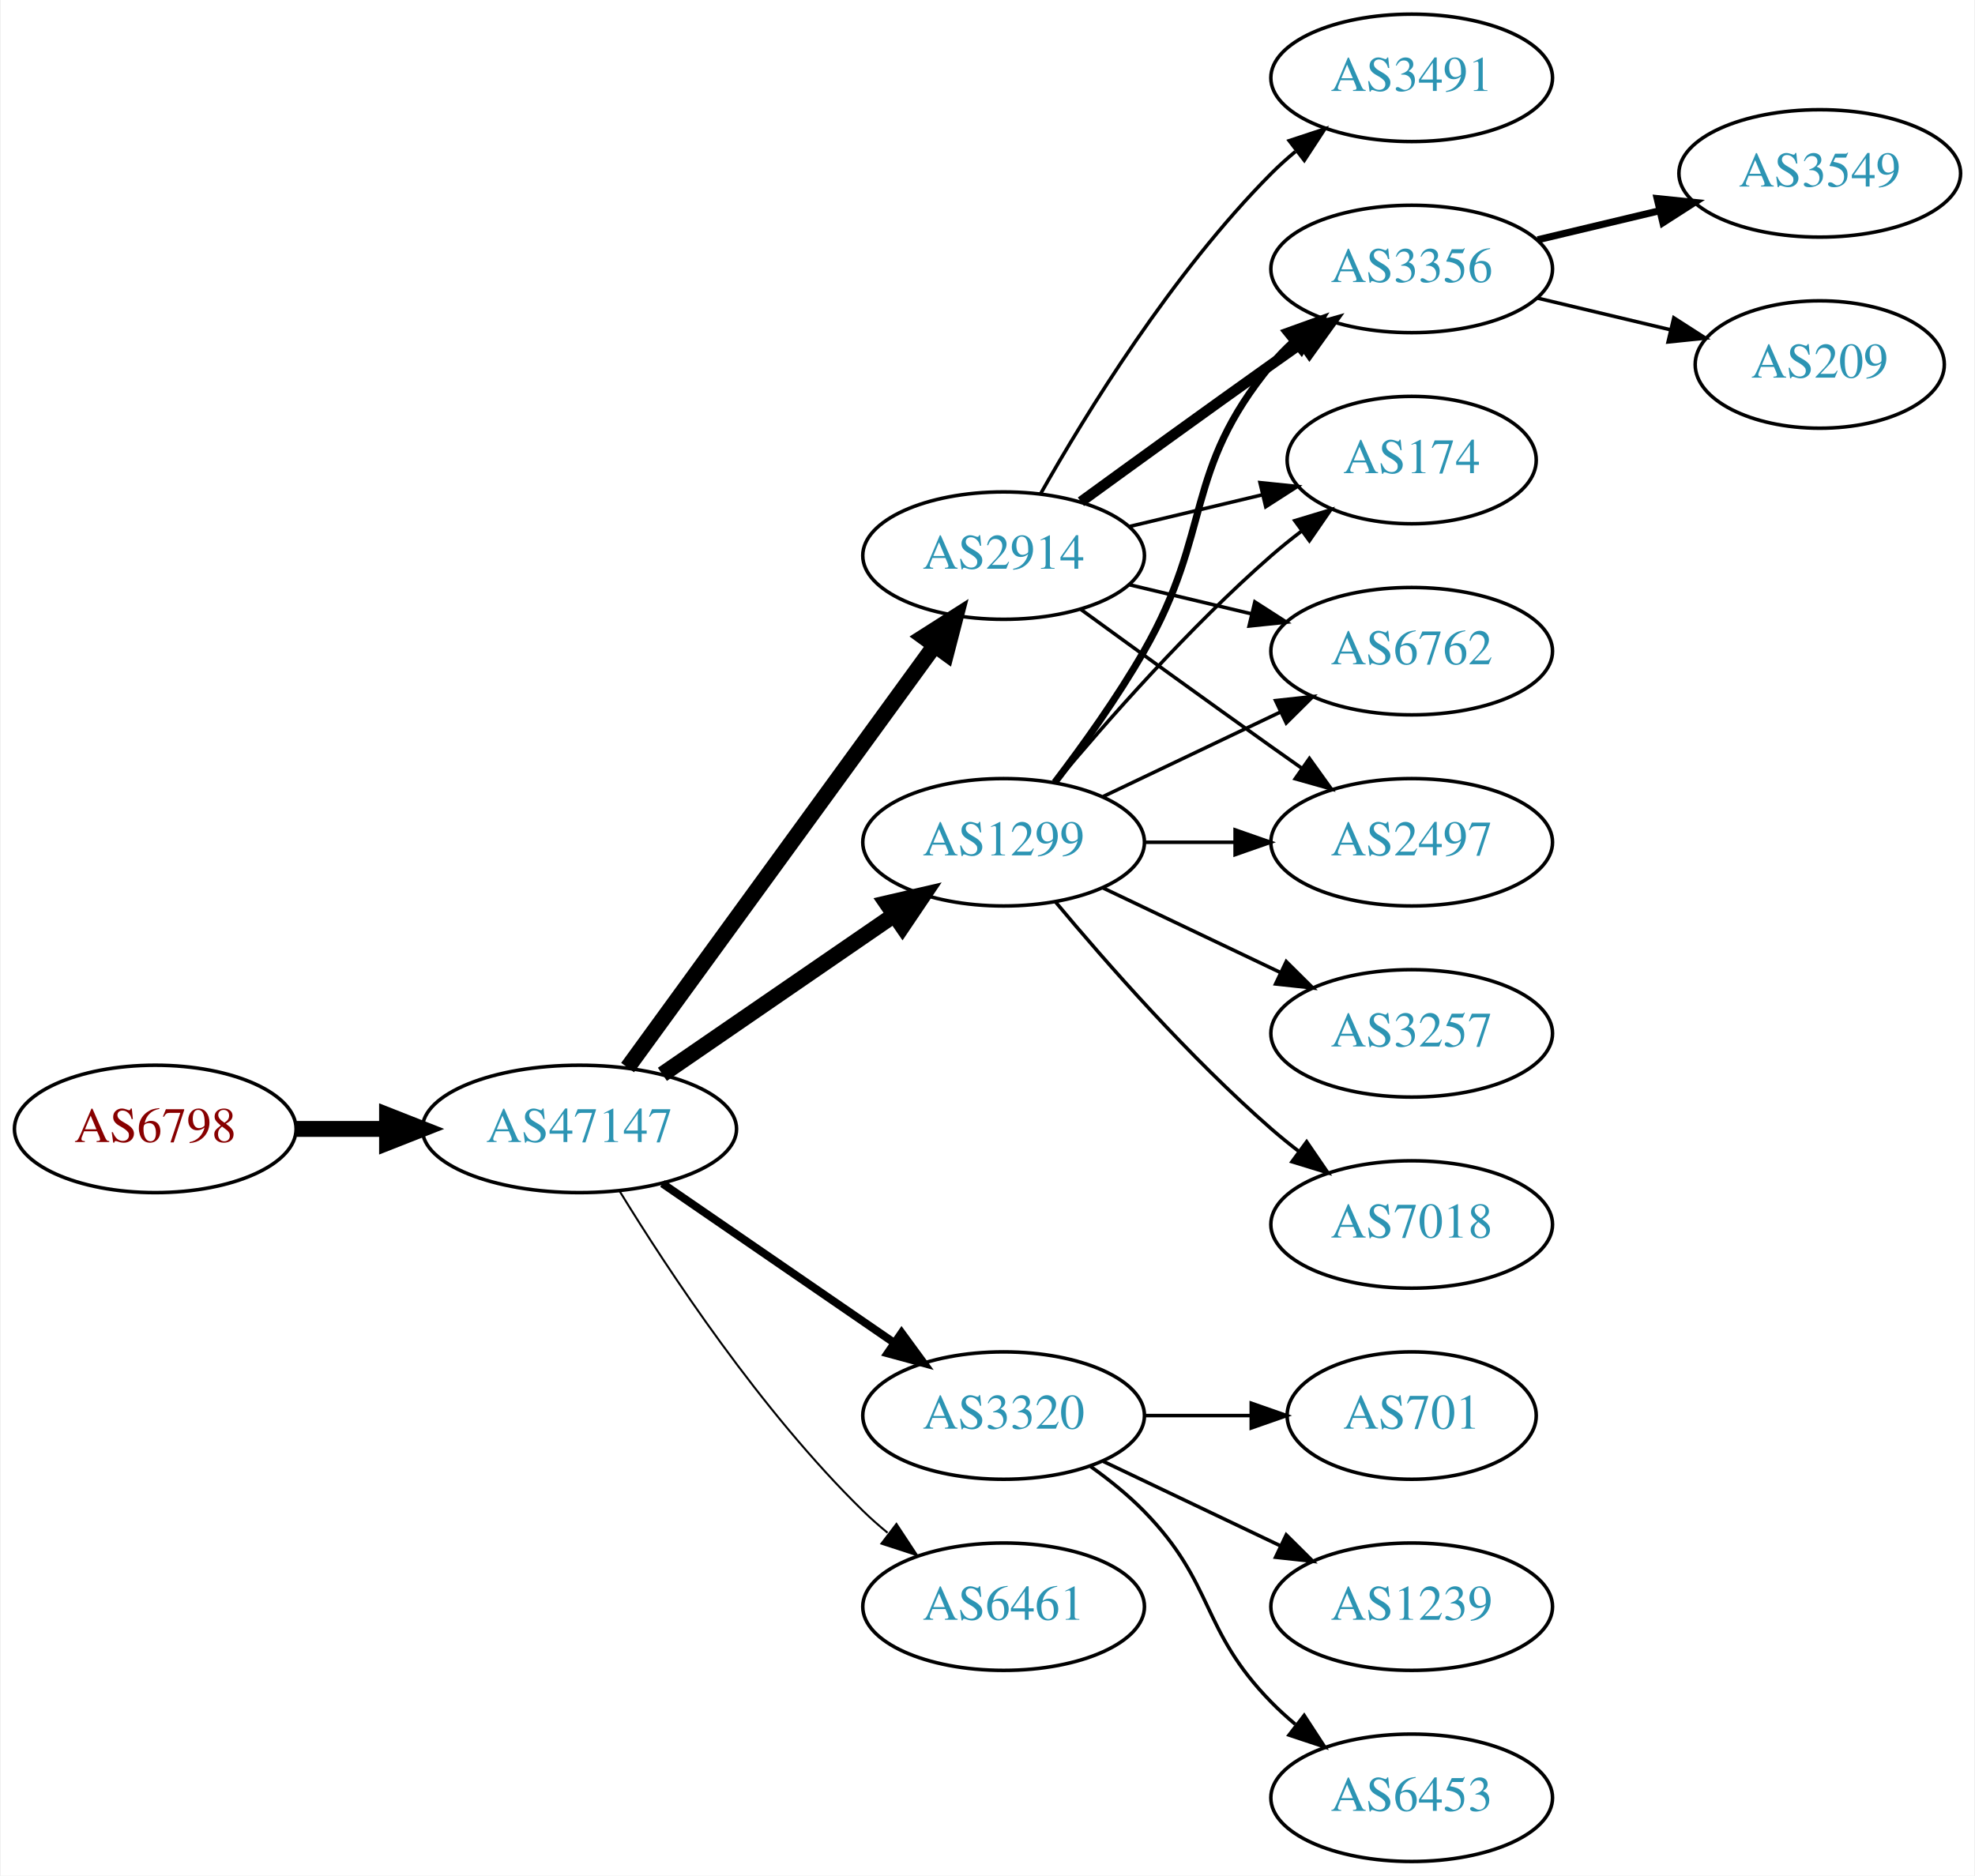
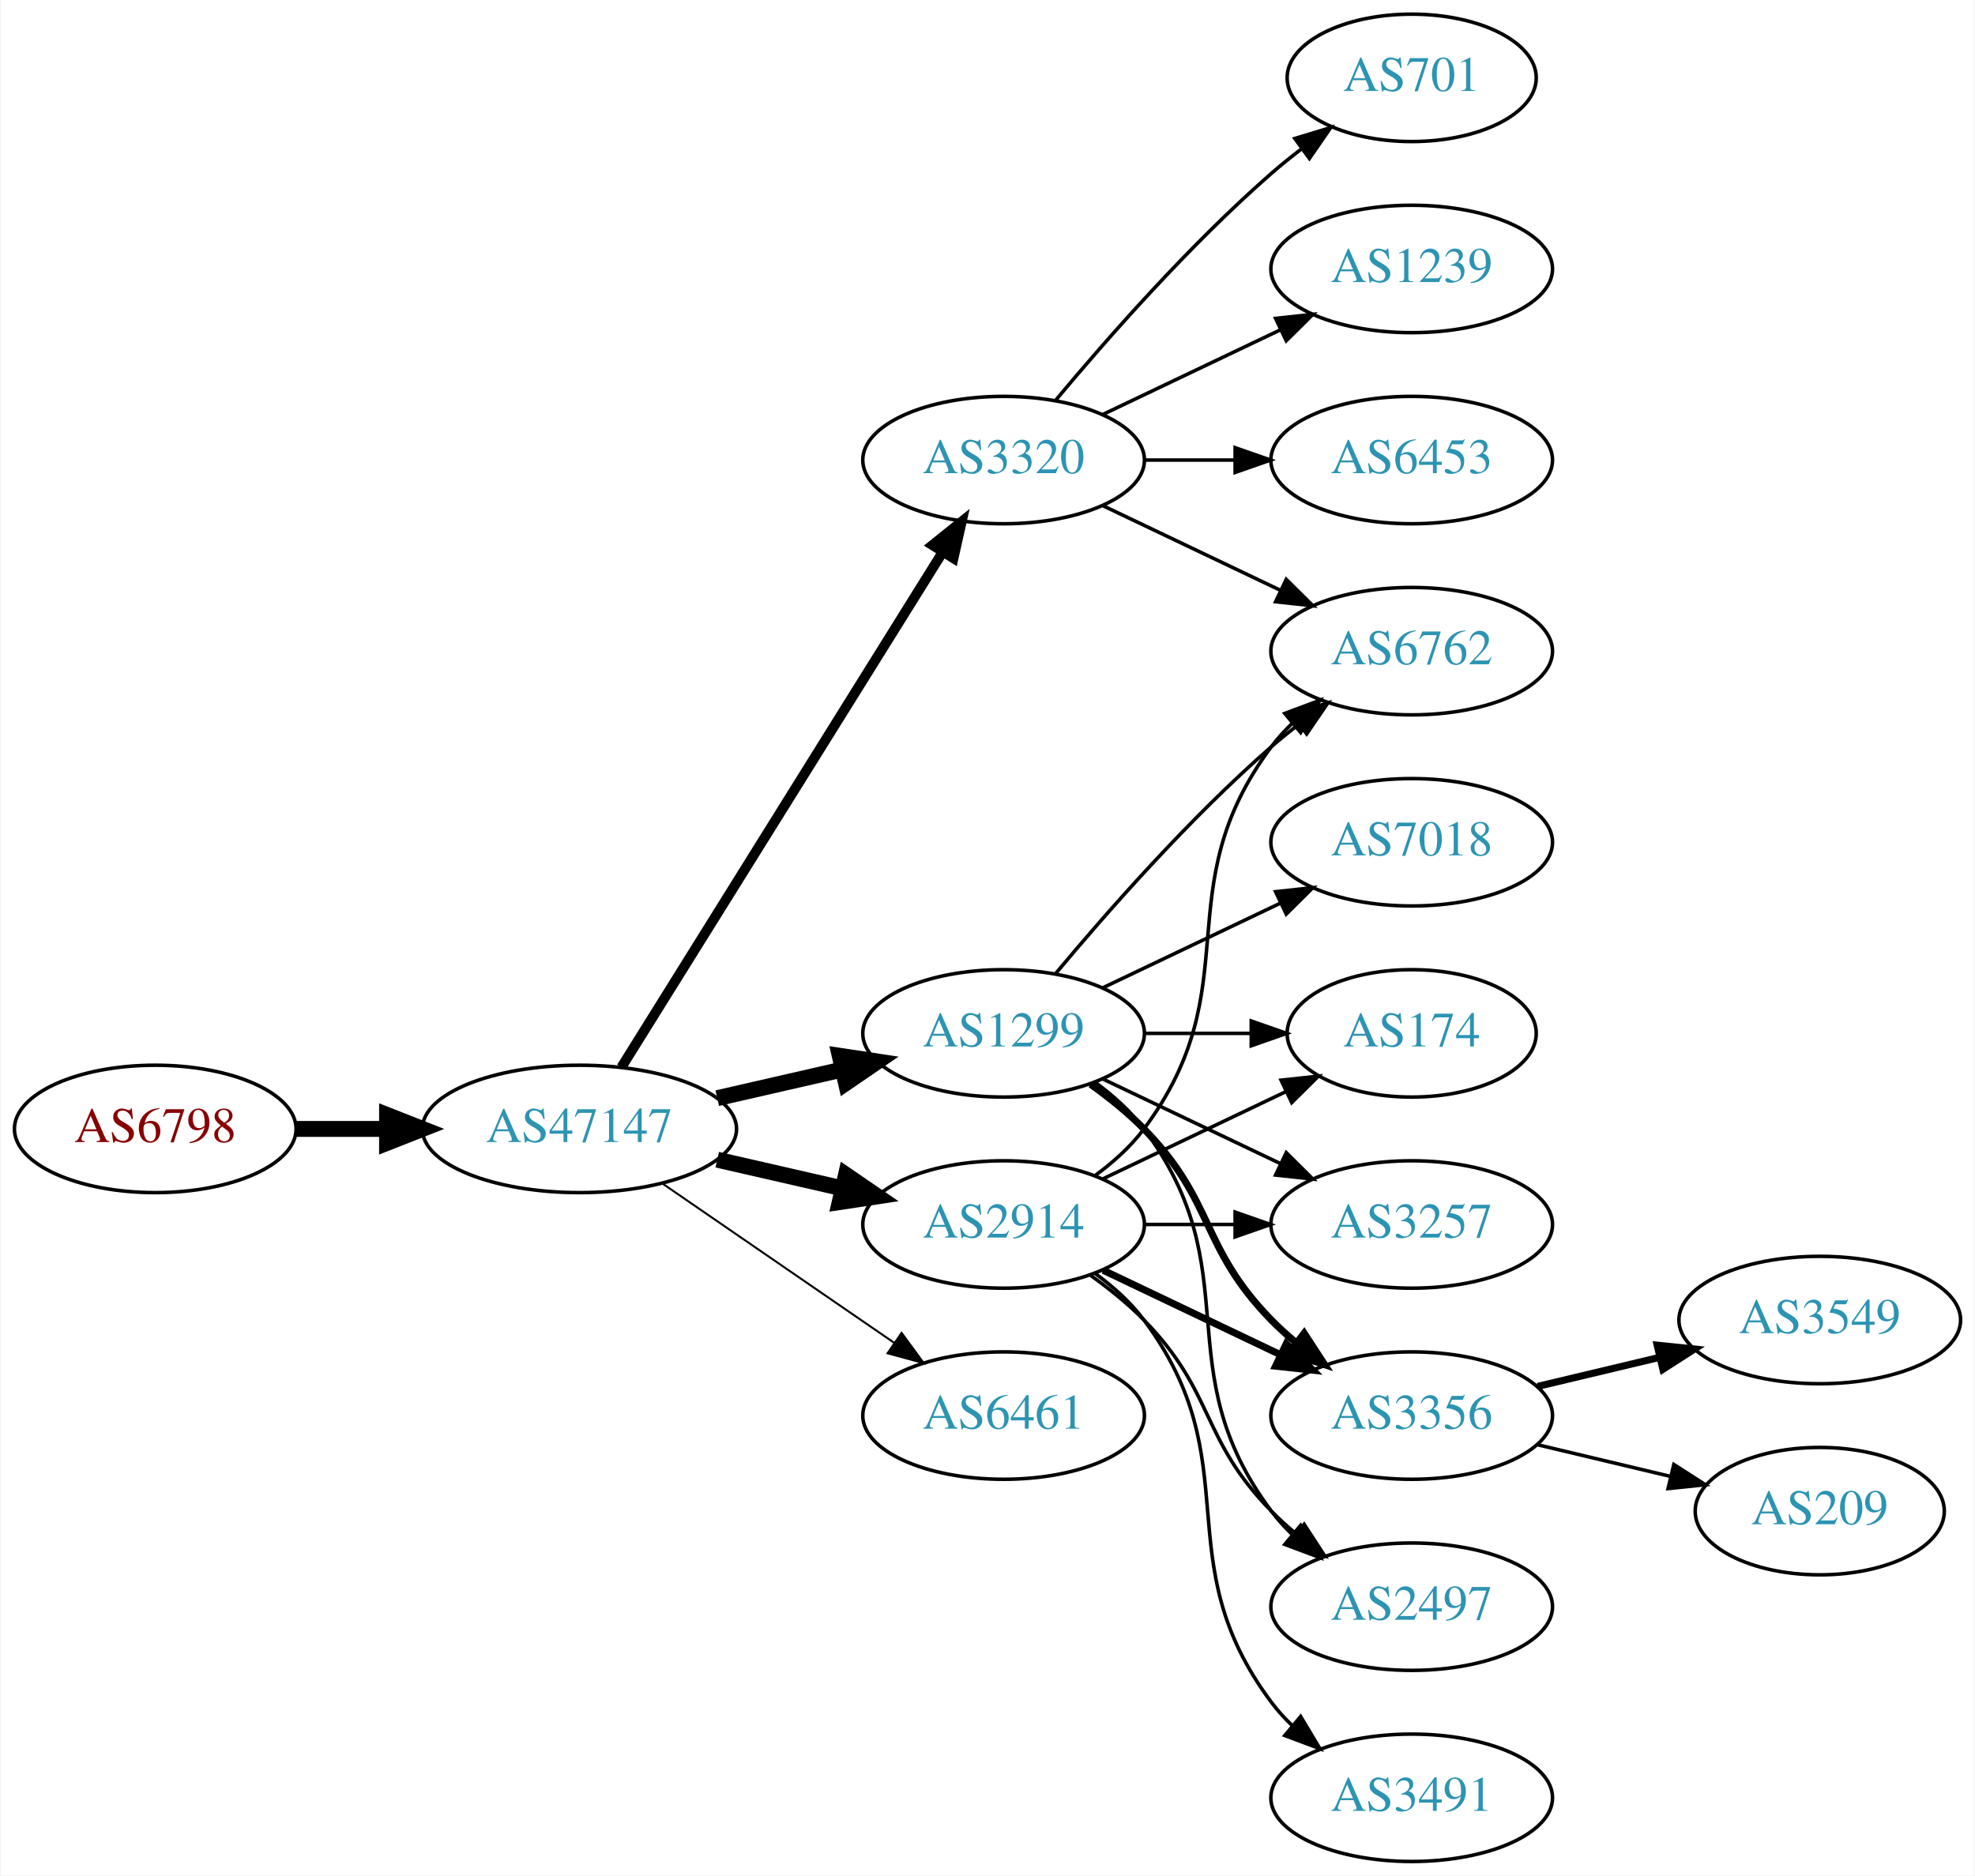
<svg xmlns="http://www.w3.org/2000/svg" xmlns:xlink="http://www.w3.org/1999/xlink" width="558pt" height="530pt" viewBox="0.00 0.00 557.56 530.00">
  <g id="graph0" class="graph" transform="scale(1 1) rotate(0) translate(4 526)">
    <polygon fill="white" stroke="none" points="-4,4 -4,-526 553.564,-526 553.564,4 -4,4" />
    <g id="node1" class="node">
      <g id="a_node1">
        <a xlink:href="/asn/6798" xlink:title="AS6798 ~ Net4You Internet GmbH [AT]">
          <ellipse fill="#ffffff" stroke="black" cx="39.647" cy="-207" rx="39.794" ry="18" />
          <text text-anchor="middle" x="39.647" y="-203.3" font-family="Times,serif" font-size="14.00" fill="#880000">AS6798</text>
        </a>
      </g>
    </g>
    <g id="node2" class="node">
      <g id="a_node2">
        <a xlink:href="/asn/47147" xlink:title="AS47147 ~ ANEXIA Internetdienstleistungs GmbH [AT]">
          <ellipse fill="#ffffff" stroke="black" cx="159.489" cy="-207" rx="44.393" ry="18" />
          <text text-anchor="middle" x="159.489" y="-203.3" font-family="Times,serif" font-size="14.00" fill="#2c94b3">AS47147</text>
        </a>
      </g>
    </g>
    <g id="edge1" class="edge">
      <path fill="none" stroke="black" stroke-width="4.5" d="M79.559,-207C87.662,-207 96.337,-207 104.863,-207" />
      <polygon fill="black" stroke="black" stroke-width="4.5" points="105.141,-210.938 115.141,-207 105.141,-203.063 105.141,-210.938" />
    </g>
    <g id="node3" class="node">
      <g id="a_node3">
        <a xlink:href="/asn/1299" xlink:title="AS1299 ~ Telia Carrier [EU]">
-           <ellipse fill="#ffffff" stroke="black" cx="279.332" cy="-288" rx="39.794" ry="18" />
-           <text text-anchor="middle" x="279.332" y="-284.3" font-family="Times,serif" font-size="14.00" fill="#2c94b3">AS1299</text>
+           <ellipse fill="#ffffff" stroke="black" cx="279.332" cy="-234" rx="39.794" ry="18" />
+           <text text-anchor="middle" x="279.332" y="-230.3" font-family="Times,serif" font-size="14.00" fill="#2c94b3">AS1299</text>
        </a>
      </g>
    </g>
    <g id="edge2" class="edge">
-       <path fill="none" stroke="black" stroke-width="4.5" d="M182.932,-222.426C201.513,-235.198 228.074,-253.455 248.453,-267.463" />
-       <polygon fill="black" stroke="black" stroke-width="4.5" points="246.296,-270.758 256.768,-273.178 250.757,-264.269 246.296,-270.758" />
+       <path fill="none" stroke="black" stroke-width="4.5" d="M198.424,-215.692C209.664,-218.267 222.077,-221.111 233.7,-223.774" />
+       <polygon fill="black" stroke="black" stroke-width="4.5" points="233.035,-227.661 243.662,-226.057 234.794,-219.985 233.035,-227.661" />
    </g>
    <g id="node4" class="node">
      <g id="a_node4">
        <a xlink:href="/asn/2914" xlink:title="AS2914 ~ NTT America, Inc. [US]">
-           <ellipse fill="#ffffff" stroke="black" cx="279.332" cy="-369" rx="39.794" ry="18" />
-           <text text-anchor="middle" x="279.332" y="-365.3" font-family="Times,serif" font-size="14.00" fill="#2c94b3">AS2914</text>
+           <ellipse fill="#ffffff" stroke="black" cx="279.332" cy="-180" rx="39.794" ry="18" />
+           <text text-anchor="middle" x="279.332" y="-176.3" font-family="Times,serif" font-size="14.00" fill="#2c94b3">AS2914</text>
        </a>
      </g>
    </g>
    <g id="edge3" class="edge">
-       <path fill="none" stroke="black" stroke-width="4.5" d="M173.1,-224.337C193.921,-252.96 235.583,-310.233 259.772,-343.486" />
-       <polygon fill="black" stroke="black" stroke-width="4.5" points="256.744,-346.017 265.811,-351.788 263.113,-341.385 256.744,-346.017" />
+       <path fill="none" stroke="black" stroke-width="4.5" d="M198.424,-198.308C209.664,-195.733 222.077,-192.889 233.7,-190.226" />
+       <polygon fill="black" stroke="black" stroke-width="4.5" points="234.794,-194.015 243.662,-187.943 233.035,-186.339 234.794,-194.015" />
    </g>
    <g id="node5" class="node">
      <g id="a_node5">
        <a xlink:href="/asn/3320" xlink:title="AS3320 ~ DTAG [DE]">
-           <ellipse fill="#ffffff" stroke="black" cx="279.332" cy="-126" rx="39.794" ry="18" />
-           <text text-anchor="middle" x="279.332" y="-122.3" font-family="Times,serif" font-size="14.00" fill="#2c94b3">AS3320</text>
+           <ellipse fill="#ffffff" stroke="black" cx="279.332" cy="-396" rx="39.794" ry="18" />
+           <text text-anchor="middle" x="279.332" y="-392.3" font-family="Times,serif" font-size="14.00" fill="#2c94b3">AS3320</text>
        </a>
      </g>
    </g>
    <g id="edge4" class="edge">
-       <path fill="none" stroke="black" stroke-width="2.25" d="M182.932,-191.574C201.513,-178.802 228.074,-160.545 248.453,-146.537" />
-       <polygon fill="black" stroke="black" stroke-width="2.25" points="250.509,-149.371 256.768,-140.822 246.544,-143.602 250.509,-149.371" />
+       <path fill="none" stroke="black" stroke-width="2.812" d="M171.364,-224.442C192.147,-257.775 237.608,-330.686 262.037,-369.866" />
+       <polygon fill="black" stroke="black" stroke-width="2.812" points="259.222,-371.966 267.483,-378.6 265.162,-368.263 259.222,-371.966" />
    </g>
    <g id="node6" class="node">
      <g id="a_node6">
        <a xlink:href="/asn/6461" xlink:title="AS6461 ~ Zayo Bandwidth [US]">
-           <ellipse fill="#ffffff" stroke="black" cx="279.332" cy="-72" rx="39.794" ry="18" />
-           <text text-anchor="middle" x="279.332" y="-68.3" font-family="Times,serif" font-size="14.00" fill="#2c94b3">AS6461</text>
+           <ellipse fill="#ffffff" stroke="black" cx="279.332" cy="-126" rx="39.794" ry="18" />
+           <text text-anchor="middle" x="279.332" y="-122.3" font-family="Times,serif" font-size="14.00" fill="#2c94b3">AS6461</text>
        </a>
      </g>
    </g>
    <g id="edge5" class="edge">
-       <path fill="none" stroke="black" stroke-width="0.562" d="M170.755,-189.56C184.563,-167.009 210.752,-127.278 239.685,-99 241.825,-96.908 244.142,-94.863 246.542,-92.894" />
-       <polygon fill="black" stroke="black" stroke-width="0.562" points="249.053,-95.382 254.884,-86.536 244.809,-89.815 249.053,-95.382" />
+       <path fill="none" stroke="black" stroke-width="0.562" d="M182.932,-191.574C201.513,-178.802 228.074,-160.545 248.453,-146.537" />
+       <polygon fill="black" stroke="black" stroke-width="0.562" points="250.509,-149.371 256.768,-140.822 246.544,-143.602 250.509,-149.371" />
    </g>
    <g id="node7" class="node">
      <g id="a_node7">
-         <a xlink:href="/asn/3356" xlink:title="AS3356 ~ Level 3 Parent, LLC [US]">
-           <ellipse fill="#ffffff" stroke="black" cx="394.625" cy="-450" rx="39.794" ry="18" />
-           <text text-anchor="middle" x="394.625" y="-446.3" font-family="Times,serif" font-size="14.00" fill="#2c94b3">AS3356</text>
-         </a>
-       </g>
-     </g>
-     <g id="edge6" class="edge">
-       <path fill="none" stroke="black" stroke-width="2" d="M293.793,-304.913C301.686,-315.27 311.535,-328.992 318.978,-342 338.543,-376.194 329.913,-392.606 354.978,-423 356.833,-425.25 358.92,-427.396 361.139,-429.424" />
-       <polygon fill="black" stroke="black" stroke-width="2" points="359.075,-432.256 369.044,-435.844 363.488,-426.823 359.075,-432.256" />
+         <a xlink:href="/asn/174" xlink:title="AS174 ~ Cogent Communications [US]">
+           <ellipse fill="#ffffff" stroke="black" cx="394.625" cy="-234" rx="35.194" ry="18" />
+           <text text-anchor="middle" x="394.625" y="-230.3" font-family="Times,serif" font-size="14.00" fill="#2c94b3">AS174</text>
+         </a>
+       </g>
+     </g>
+     <g id="edge16" class="edge">
+       <path fill="none" stroke="black" d="M319.004,-234C328.709,-234 339.2,-234 349.163,-234" />
+       <polygon fill="black" stroke="black" points="349.299,-237.5 359.299,-234 349.299,-230.5 349.299,-237.5" />
    </g>
    <g id="node8" class="node">
      <g id="a_node8">
        <a xlink:href="/asn/3257" xlink:title="AS3257 ~ GTT [DE]">
-           <ellipse fill="#ffffff" stroke="black" cx="394.625" cy="-234" rx="39.794" ry="18" />
-           <text text-anchor="middle" x="394.625" y="-230.3" font-family="Times,serif" font-size="14.00" fill="#2c94b3">AS3257</text>
-         </a>
-       </g>
-     </g>
-     <g id="edge7" class="edge">
-       <path fill="none" stroke="black" d="M307.468,-275.066C322.462,-267.919 341.283,-258.948 357.506,-251.215" />
-       <polygon fill="black" stroke="black" points="359.188,-254.291 366.71,-246.829 356.177,-247.972 359.188,-254.291" />
+           <ellipse fill="#ffffff" stroke="black" cx="394.625" cy="-180" rx="39.794" ry="18" />
+           <text text-anchor="middle" x="394.625" y="-176.3" font-family="Times,serif" font-size="14.00" fill="#2c94b3">AS3257</text>
+         </a>
+       </g>
+     </g>
+     <g id="edge17" class="edge">
+       <path fill="none" stroke="black" d="M307.468,-221.066C322.462,-213.919 341.283,-204.948 357.506,-197.215" />
+       <polygon fill="black" stroke="black" points="359.188,-200.291 366.71,-192.829 356.177,-193.972 359.188,-200.291" />
    </g>
    <g id="node9" class="node">
      <g id="a_node9">
-         <a xlink:href="/asn/174" xlink:title="AS174 ~ Cogent Communications [US]">
-           <ellipse fill="#ffffff" stroke="black" cx="394.625" cy="-396" rx="35.194" ry="18" />
-           <text text-anchor="middle" x="394.625" y="-392.3" font-family="Times,serif" font-size="14.00" fill="#2c94b3">AS174</text>
-         </a>
-       </g>
-     </g>
-     <g id="edge8" class="edge">
-       <path fill="none" stroke="black" d="M293.962,-304.817C308.244,-321.929 331.791,-348.745 354.978,-369 357.648,-371.332 360.521,-373.648 363.451,-375.886" />
-       <polygon fill="black" stroke="black" points="361.602,-378.87 371.742,-381.939 365.729,-373.216 361.602,-378.87" />
-     </g>
-     <g id="node10" class="node">
-       <g id="a_node10">
        <a xlink:href="/asn/6762" xlink:title="AS6762 ~ TELECOM ITALIA SPARKLE S.p.A. [IT]">
          <ellipse fill="#ffffff" stroke="black" cx="394.625" cy="-342" rx="39.794" ry="18" />
          <text text-anchor="middle" x="394.625" y="-338.3" font-family="Times,serif" font-size="14.00" fill="#2c94b3">AS6762</text>
        </a>
      </g>
    </g>
+     <g id="edge13" class="edge">
+       <path fill="none" stroke="black" d="M293.962,-250.817C308.244,-267.929 331.791,-294.745 354.978,-315 357.444,-317.154 360.082,-319.294 362.78,-321.372" />
+       <polygon fill="black" stroke="black" points="360.805,-324.264 370.934,-327.37 364.953,-318.625 360.805,-324.264" />
+     </g>
+     <g id="node10" class="node">
+       <g id="a_node10">
+         <a xlink:href="/asn/3356" xlink:title="AS3356 ~ Level 3 Parent, LLC [US]">
+           <ellipse fill="#ffffff" stroke="black" cx="394.625" cy="-126" rx="39.794" ry="18" />
+           <text text-anchor="middle" x="394.625" y="-122.3" font-family="Times,serif" font-size="14.00" fill="#2c94b3">AS3356</text>
+         </a>
+       </g>
+     </g>
+     <g id="edge12" class="edge">
+       <path fill="none" stroke="black" stroke-width="2" d="M303.926,-219.611C309.182,-215.852 314.513,-211.563 318.978,-207 339.151,-186.383 334.806,-173.617 354.978,-153 357.071,-150.861 359.354,-148.782 361.731,-146.79" />
+       <polygon fill="black" stroke="black" stroke-width="2" points="364.249,-149.268 370.031,-140.389 359.974,-143.725 364.249,-149.268" />
+     </g>
+     <g id="node12" class="node">
+       <g id="a_node12">
+         <a xlink:href="/asn/2497" xlink:title="AS2497 ~ Internet Initiative Japan Inc. [JP]">
+           <ellipse fill="#ffffff" stroke="black" cx="394.625" cy="-72" rx="39.794" ry="18" />
+           <text text-anchor="middle" x="394.625" y="-68.3" font-family="Times,serif" font-size="14.00" fill="#2c94b3">AS2497</text>
+         </a>
+       </g>
+     </g>
+     <g id="edge15" class="edge">
+       <path fill="none" stroke="black" d="M305.262,-220.118C310.338,-216.389 315.256,-211.984 318.978,-207 349.249,-166.458 324.707,-139.542 354.978,-99 356.723,-96.664 358.73,-94.455 360.893,-92.383" />
+       <polygon fill="black" stroke="black" points="363.253,-94.973 368.694,-85.882 358.771,-89.595 363.253,-94.973" />
+     </g>
+     <g id="node13" class="node">
+       <g id="a_node13">
+         <a xlink:href="/asn/7018" xlink:title="AS7018 ~ AT&amp;T Services, Inc. [US]">
+           <ellipse fill="#ffffff" stroke="black" cx="394.625" cy="-288" rx="39.794" ry="18" />
+           <text text-anchor="middle" x="394.625" y="-284.3" font-family="Times,serif" font-size="14.00" fill="#2c94b3">AS7018</text>
+         </a>
+       </g>
+     </g>
+     <g id="edge14" class="edge">
+       <path fill="none" stroke="black" d="M307.468,-246.934C322.462,-254.081 341.283,-263.052 357.506,-270.785" />
+       <polygon fill="black" stroke="black" points="356.177,-274.028 366.71,-275.171 359.188,-267.709 356.177,-274.028" />
+     </g>
+     <g id="edge6" class="edge">
+       <path fill="none" stroke="black" d="M307.468,-192.934C322.9,-200.29 342.385,-209.577 358.92,-217.459" />
+       <polygon fill="black" stroke="black" points="357.729,-220.768 368.262,-221.911 360.741,-214.449 357.729,-220.768" />
+     </g>
+     <g id="edge7" class="edge">
+       <path fill="none" stroke="black" d="M319.004,-180C327.207,-180 335.971,-180 344.503,-180" />
+       <polygon fill="black" stroke="black" points="344.742,-183.5 354.742,-180 344.742,-176.5 344.742,-183.5" />
+     </g>
+     <g id="edge8" class="edge">
+       <path fill="none" stroke="black" d="M305.262,-193.882C310.338,-197.611 315.256,-202.016 318.978,-207 349.249,-247.542 324.707,-274.458 354.978,-315 356.723,-317.336 358.73,-319.545 360.893,-321.617" />
+       <polygon fill="black" stroke="black" points="358.771,-324.405 368.694,-328.118 363.253,-319.027 358.771,-324.405" />
+     </g>
    <g id="edge9" class="edge">
-       <path fill="none" stroke="black" d="M307.468,-300.934C322.462,-308.081 341.283,-317.052 357.506,-324.785" />
-       <polygon fill="black" stroke="black" points="356.177,-328.028 366.71,-329.171 359.188,-321.709 356.177,-328.028" />
+       <path fill="none" stroke="black" stroke-width="2" d="M307.468,-167.066C322.462,-159.919 341.283,-150.948 357.506,-143.215" />
+       <polygon fill="black" stroke="black" stroke-width="2" points="359.188,-146.291 366.71,-138.829 356.177,-139.972 359.188,-146.291" />
    </g>
    <g id="node11" class="node">
      <g id="a_node11">
-         <a xlink:href="/asn/2497" xlink:title="AS2497 ~ Internet Initiative Japan Inc. [JP]">
-           <ellipse fill="#ffffff" stroke="black" cx="394.625" cy="-288" rx="39.794" ry="18" />
-           <text text-anchor="middle" x="394.625" y="-284.3" font-family="Times,serif" font-size="14.00" fill="#2c94b3">AS2497</text>
+         <a xlink:href="/asn/3491" xlink:title="AS3491 ~ PCCW Global, Inc. [US]">
+           <ellipse fill="#ffffff" stroke="black" cx="394.625" cy="-18" rx="39.794" ry="18" />
+           <text text-anchor="middle" x="394.625" y="-14.3" font-family="Times,serif" font-size="14.00" fill="#2c94b3">AS3491</text>
        </a>
      </g>
    </g>
    <g id="edge10" class="edge">
-       <path fill="none" stroke="black" d="M319.004,-288C327.207,-288 335.971,-288 344.503,-288" />
-       <polygon fill="black" stroke="black" points="344.742,-291.5 354.742,-288 344.742,-284.5 344.742,-291.5" />
-     </g>
-     <g id="node12" class="node">
-       <g id="a_node12">
-         <a xlink:href="/asn/7018" xlink:title="AS7018 ~ AT&amp;T Services, Inc. [US]">
-           <ellipse fill="#ffffff" stroke="black" cx="394.625" cy="-180" rx="39.794" ry="18" />
-           <text text-anchor="middle" x="394.625" y="-176.3" font-family="Times,serif" font-size="14.00" fill="#2c94b3">AS7018</text>
-         </a>
-       </g>
+       <path fill="none" stroke="black" d="M305.262,-166.118C310.338,-162.389 315.256,-157.984 318.978,-153 349.249,-112.458 324.707,-85.542 354.978,-45 356.723,-42.664 358.73,-40.455 360.893,-38.383" />
+       <polygon fill="black" stroke="black" points="363.253,-40.973 368.694,-31.882 358.771,-35.595 363.253,-40.973" />
    </g>
    <g id="edge11" class="edge">
-       <path fill="none" stroke="black" d="M293.962,-271.183C308.244,-254.071 331.791,-227.255 354.978,-207 357.444,-204.846 360.082,-202.706 362.78,-200.628" />
-       <polygon fill="black" stroke="black" points="364.953,-203.375 370.934,-194.63 360.805,-197.736 364.953,-203.375" />
-     </g>
-     <g id="edge12" class="edge">
-       <path fill="none" stroke="black" stroke-width="3" d="M301.18,-384.222C316.114,-395.091 336.727,-410.025 354.978,-423 357.799,-425.005 360.742,-427.085 363.69,-429.159" />
-       <polygon fill="black" stroke="black" stroke-width="3" points="361.717,-432.05 371.914,-434.926 365.736,-426.319 361.717,-432.05" />
-     </g>
-     <g id="edge14" class="edge">
-       <path fill="none" stroke="black" d="M314.939,-377.248C326.733,-380.058 340.038,-383.229 352.306,-386.153" />
-       <polygon fill="black" stroke="black" points="351.772,-389.624 362.311,-388.537 353.394,-382.814 351.772,-389.624" />
-     </g>
-     <g id="edge16" class="edge">
-       <path fill="none" stroke="black" d="M314.939,-360.752C325.81,-358.162 337.964,-355.265 349.407,-352.538" />
-       <polygon fill="black" stroke="black" points="350.313,-355.92 359.229,-350.197 348.69,-349.111 350.313,-355.92" />
-     </g>
-     <g id="edge15" class="edge">
-       <path fill="none" stroke="black" d="M301.18,-353.778C316.114,-342.909 336.727,-327.975 354.978,-315 357.799,-312.995 360.742,-310.915 363.69,-308.841" />
-       <polygon fill="black" stroke="black" points="365.736,-311.681 371.914,-303.074 361.717,-305.95 365.736,-311.681" />
-     </g>
-     <g id="node13" class="node">
-       <g id="a_node13">
-         <a xlink:href="/asn/3491" xlink:title="AS3491 ~ PCCW Global, Inc. [US]">
-           <ellipse fill="#ffffff" stroke="black" cx="394.625" cy="-504" rx="39.794" ry="18" />
-           <text text-anchor="middle" x="394.625" y="-500.3" font-family="Times,serif" font-size="14.00" fill="#2c94b3">AS3491</text>
-         </a>
-       </g>
-     </g>
-     <g id="edge13" class="edge">
-       <path fill="none" stroke="black" d="M289.791,-386.49C302.573,-409.096 327.005,-448.886 354.978,-477 357.089,-479.121 359.385,-481.188 361.77,-483.171" />
-       <polygon fill="black" stroke="black" points="360.023,-486.242 370.086,-489.556 364.286,-480.69 360.023,-486.242" />
+       <path fill="none" stroke="black" d="M303.926,-165.611C309.182,-161.852 314.513,-157.563 318.978,-153 339.151,-132.383 334.806,-119.617 354.978,-99 357.071,-96.861 359.354,-94.782 361.731,-92.79" />
+       <polygon fill="black" stroke="black" points="364.249,-95.268 370.031,-86.389 359.974,-89.725 364.249,-95.268" />
+     </g>
+     <g id="edge21" class="edge">
+       <path fill="none" stroke="black" d="M307.468,-383.066C322.462,-375.919 341.283,-366.948 357.506,-359.215" />
+       <polygon fill="black" stroke="black" points="359.188,-362.291 366.71,-354.829 356.177,-355.972 359.188,-362.291" />
    </g>
    <g id="node14" class="node">
      <g id="a_node14">
        <a xlink:href="/asn/701" xlink:title="AS701 ~ UUNET [US]">
-           <ellipse fill="#ffffff" stroke="black" cx="394.625" cy="-126" rx="35.194" ry="18" />
-           <text text-anchor="middle" x="394.625" y="-122.3" font-family="Times,serif" font-size="14.00" fill="#2c94b3">AS701</text>
-         </a>
-       </g>
-     </g>
-     <g id="edge17" class="edge">
-       <path fill="none" stroke="black" d="M319.004,-126C328.709,-126 339.2,-126 349.163,-126" />
-       <polygon fill="black" stroke="black" points="349.299,-129.5 359.299,-126 349.299,-122.5 349.299,-129.5" />
+           <ellipse fill="#ffffff" stroke="black" cx="394.625" cy="-504" rx="35.194" ry="18" />
+           <text text-anchor="middle" x="394.625" y="-500.3" font-family="Times,serif" font-size="14.00" fill="#2c94b3">AS701</text>
+         </a>
+       </g>
+     </g>
+     <g id="edge18" class="edge">
+       <path fill="none" stroke="black" d="M293.962,-412.817C308.244,-429.929 331.791,-456.745 354.978,-477 357.648,-479.332 360.521,-481.648 363.451,-483.886" />
+       <polygon fill="black" stroke="black" points="361.602,-486.87 371.742,-489.939 365.729,-481.216 361.602,-486.87" />
    </g>
    <g id="node15" class="node">
      <g id="a_node15">
        <a xlink:href="/asn/1239" xlink:title="AS1239 ~ Sprint [US]">
-           <ellipse fill="#ffffff" stroke="black" cx="394.625" cy="-72" rx="39.794" ry="18" />
-           <text text-anchor="middle" x="394.625" y="-68.3" font-family="Times,serif" font-size="14.00" fill="#2c94b3">AS1239</text>
-         </a>
-       </g>
-     </g>
-     <g id="edge18" class="edge">
-       <path fill="none" stroke="black" d="M307.468,-113.066C322.462,-105.919 341.283,-96.948 357.506,-89.215" />
-       <polygon fill="black" stroke="black" points="359.188,-92.291 366.71,-84.829 356.177,-85.972 359.188,-92.291" />
+           <ellipse fill="#ffffff" stroke="black" cx="394.625" cy="-450" rx="39.794" ry="18" />
+           <text text-anchor="middle" x="394.625" y="-446.3" font-family="Times,serif" font-size="14.00" fill="#2c94b3">AS1239</text>
+         </a>
+       </g>
+     </g>
+     <g id="edge19" class="edge">
+       <path fill="none" stroke="black" d="M307.468,-408.934C322.462,-416.081 341.283,-425.052 357.506,-432.785" />
+       <polygon fill="black" stroke="black" points="356.177,-436.028 366.71,-437.171 359.188,-429.709 356.177,-436.028" />
    </g>
    <g id="node16" class="node">
      <g id="a_node16">
        <a xlink:href="/asn/6453" xlink:title="AS6453 ~ TATA COMMUNICATIONS (AMERICA) INC [US]">
-           <ellipse fill="#ffffff" stroke="black" cx="394.625" cy="-18" rx="39.794" ry="18" />
-           <text text-anchor="middle" x="394.625" y="-14.3" font-family="Times,serif" font-size="14.00" fill="#2c94b3">AS6453</text>
-         </a>
-       </g>
-     </g>
-     <g id="edge19" class="edge">
-       <path fill="none" stroke="black" d="M303.926,-111.611C309.182,-107.852 314.513,-103.563 318.978,-99 339.151,-78.383 334.806,-65.617 354.978,-45 357.071,-42.861 359.354,-40.782 361.731,-38.79" />
-       <polygon fill="black" stroke="black" points="364.249,-41.268 370.031,-32.389 359.974,-35.725 364.249,-41.268" />
+           <ellipse fill="#ffffff" stroke="black" cx="394.625" cy="-396" rx="39.794" ry="18" />
+           <text text-anchor="middle" x="394.625" y="-392.3" font-family="Times,serif" font-size="14.00" fill="#2c94b3">AS6453</text>
+         </a>
+       </g>
+     </g>
+     <g id="edge20" class="edge">
+       <path fill="none" stroke="black" d="M319.004,-396C327.207,-396 335.971,-396 344.503,-396" />
+       <polygon fill="black" stroke="black" points="344.742,-399.5 354.742,-396 344.742,-392.5 344.742,-399.5" />
    </g>
    <g id="node17" class="node">
      <g id="a_node17">
        <a xlink:href="/asn/3549" xlink:title="AS3549 ~ Level 3 Parent, LLC [US]">
-           <ellipse fill="#ffffff" stroke="black" cx="509.918" cy="-477" rx="39.794" ry="18" />
-           <text text-anchor="middle" x="509.918" y="-473.3" font-family="Times,serif" font-size="14.00" fill="#2c94b3">AS3549</text>
-         </a>
-       </g>
-     </g>
-     <g id="edge20" class="edge">
-       <path fill="none" stroke="black" stroke-width="2" d="M430.232,-458.248C441.103,-460.838 453.257,-463.735 464.7,-466.462" />
-       <polygon fill="black" stroke="black" stroke-width="2" points="463.983,-469.889 474.522,-468.803 465.606,-463.08 463.983,-469.889" />
+           <ellipse fill="#ffffff" stroke="black" cx="509.918" cy="-153" rx="39.794" ry="18" />
+           <text text-anchor="middle" x="509.918" y="-149.3" font-family="Times,serif" font-size="14.00" fill="#2c94b3">AS3549</text>
+         </a>
+       </g>
+     </g>
+     <g id="edge22" class="edge">
+       <path fill="none" stroke="black" stroke-width="2" d="M430.232,-134.248C441.103,-136.838 453.257,-139.735 464.7,-142.462" />
+       <polygon fill="black" stroke="black" stroke-width="2" points="463.983,-145.889 474.522,-144.803 465.606,-139.08 463.983,-145.889" />
    </g>
    <g id="node18" class="node">
      <g id="a_node18">
        <a xlink:href="/asn/209" xlink:title="AS209 ~ CenturyLink Communications, LLC [US]">
-           <ellipse fill="#ffffff" stroke="black" cx="509.918" cy="-423" rx="35.194" ry="18" />
-           <text text-anchor="middle" x="509.918" y="-419.3" font-family="Times,serif" font-size="14.00" fill="#2c94b3">AS209</text>
-         </a>
-       </g>
-     </g>
-     <g id="edge21" class="edge">
-       <path fill="none" stroke="black" d="M430.232,-441.752C442.026,-438.942 455.331,-435.771 467.599,-432.847" />
-       <polygon fill="black" stroke="black" points="468.687,-436.186 477.604,-430.463 467.065,-429.376 468.687,-436.186" />
+           <ellipse fill="#ffffff" stroke="black" cx="509.918" cy="-99" rx="35.194" ry="18" />
+           <text text-anchor="middle" x="509.918" y="-95.3" font-family="Times,serif" font-size="14.00" fill="#2c94b3">AS209</text>
+         </a>
+       </g>
+     </g>
+     <g id="edge23" class="edge">
+       <path fill="none" stroke="black" d="M430.232,-117.752C442.026,-114.942 455.331,-111.771 467.599,-108.847" />
+       <polygon fill="black" stroke="black" points="468.687,-112.186 477.604,-106.463 467.065,-105.376 468.687,-112.186" />
    </g>
  </g>
</svg>
